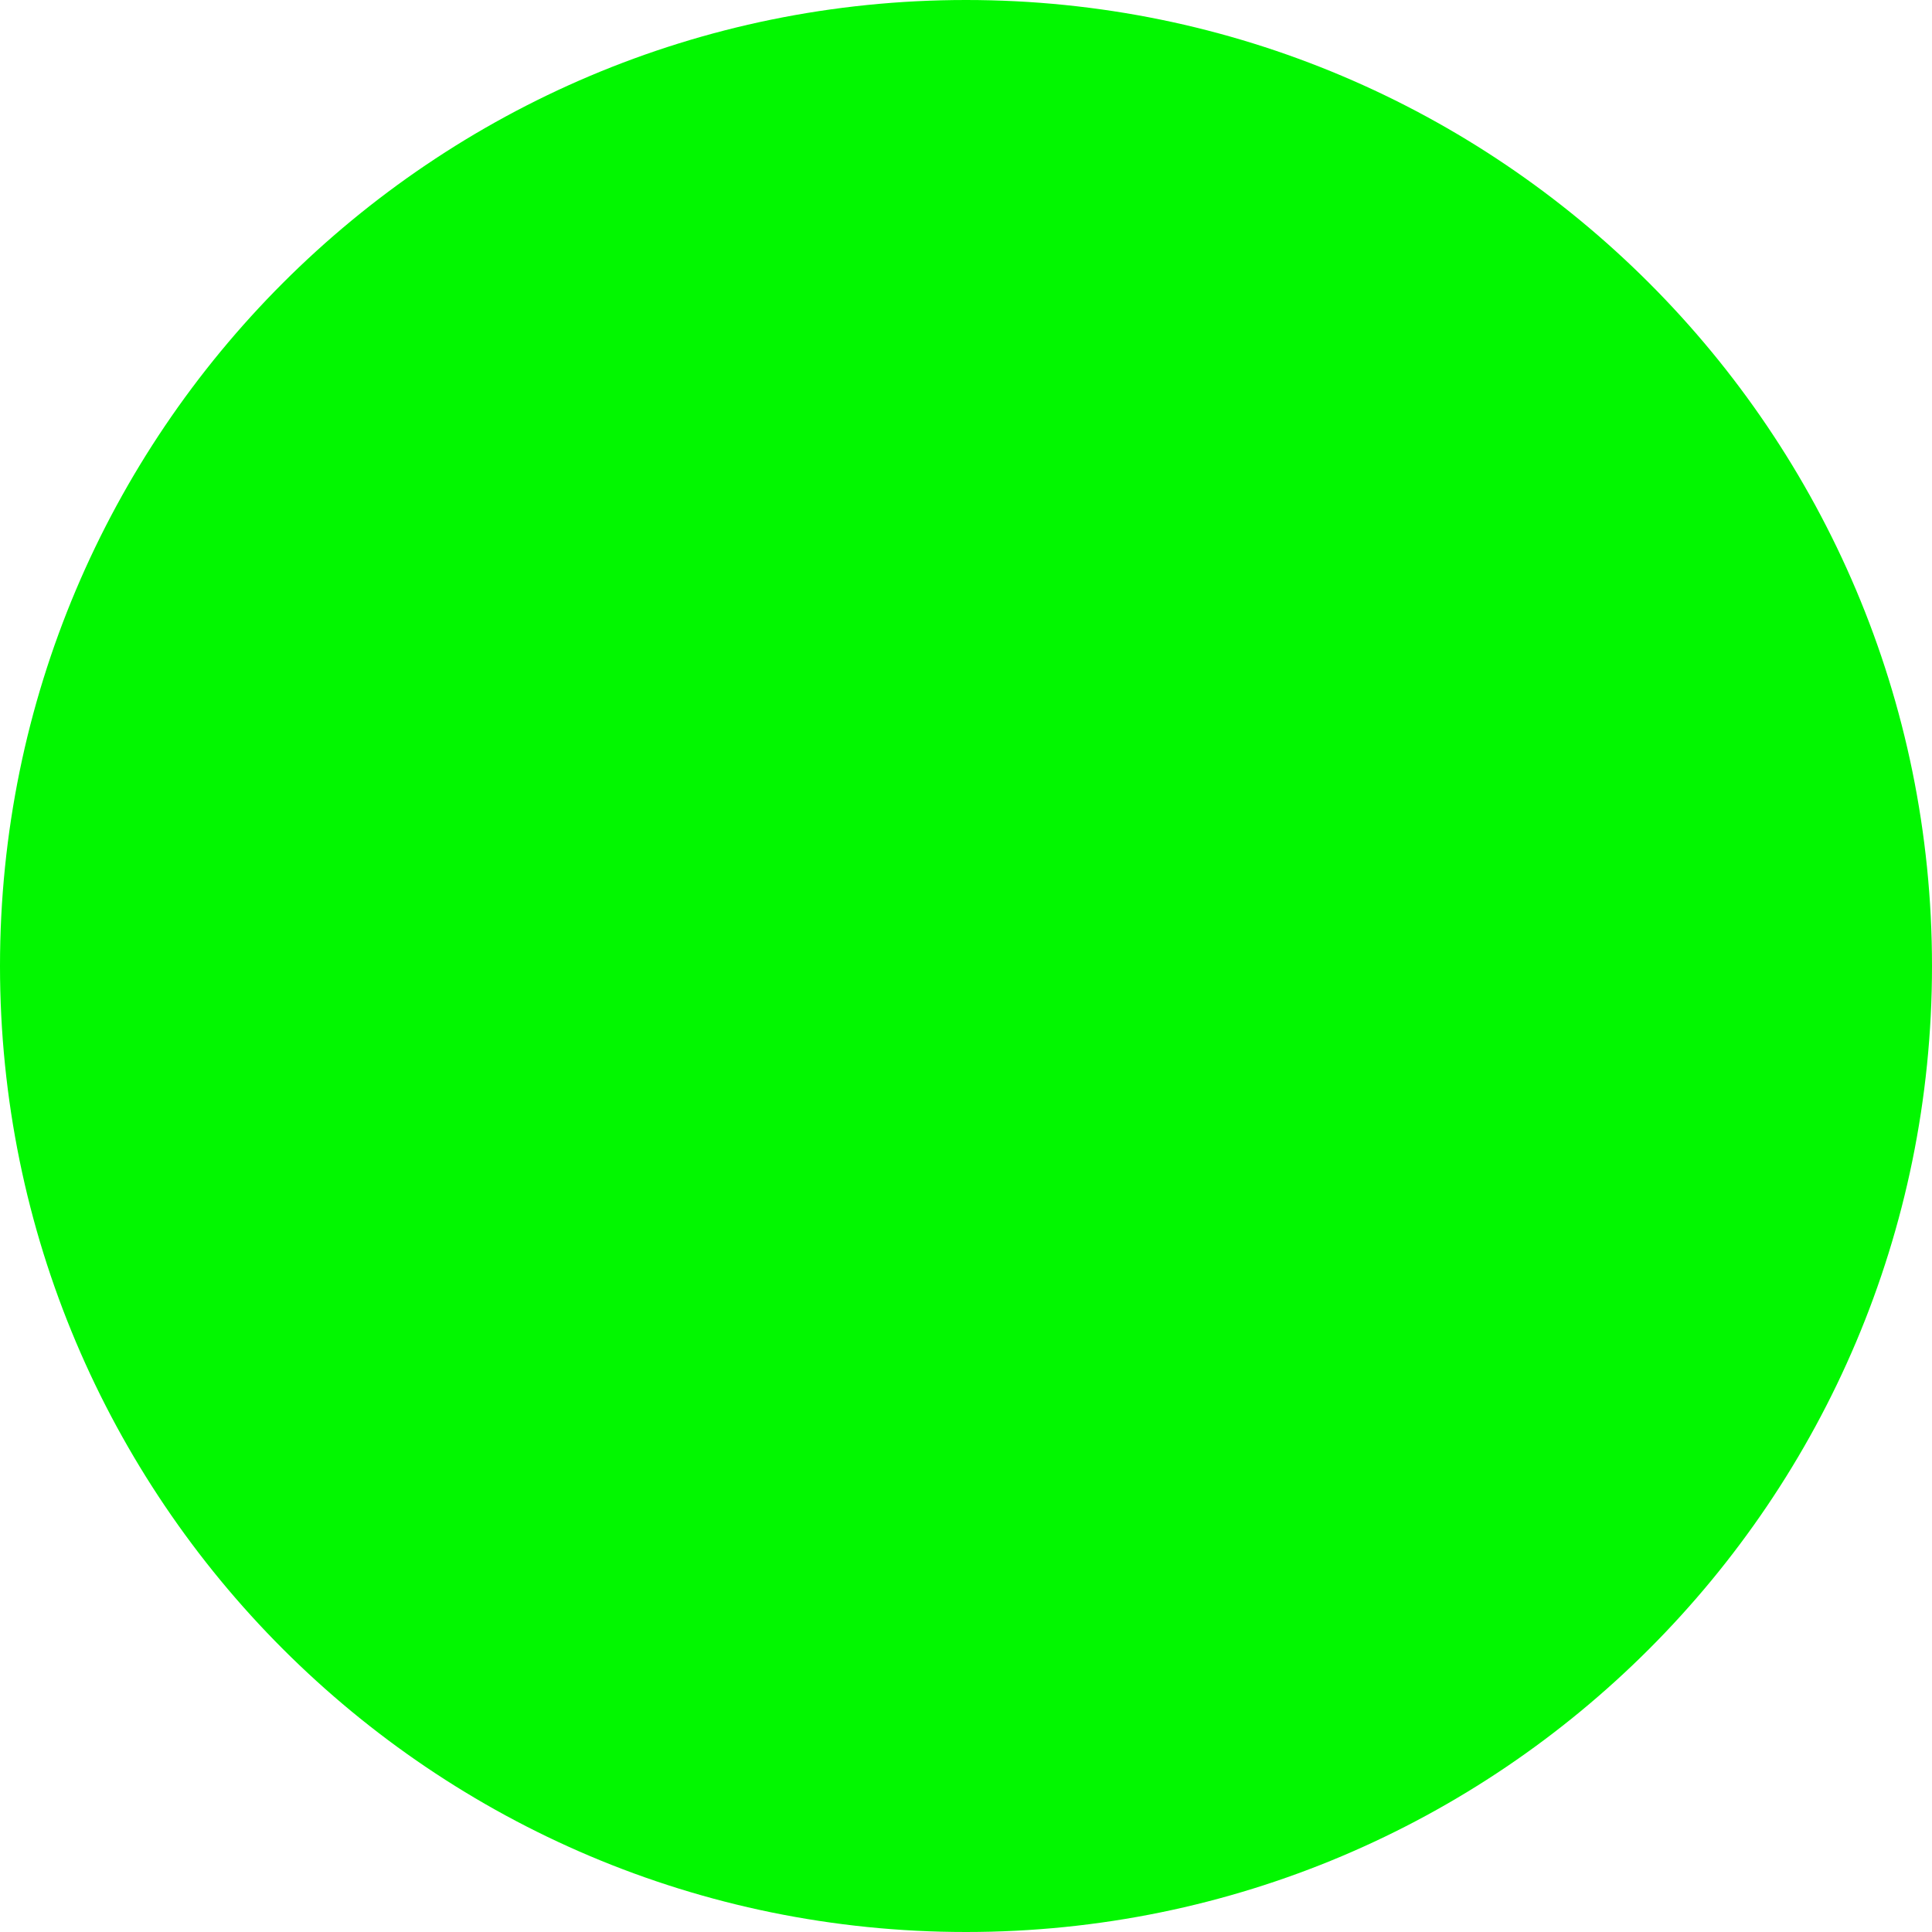
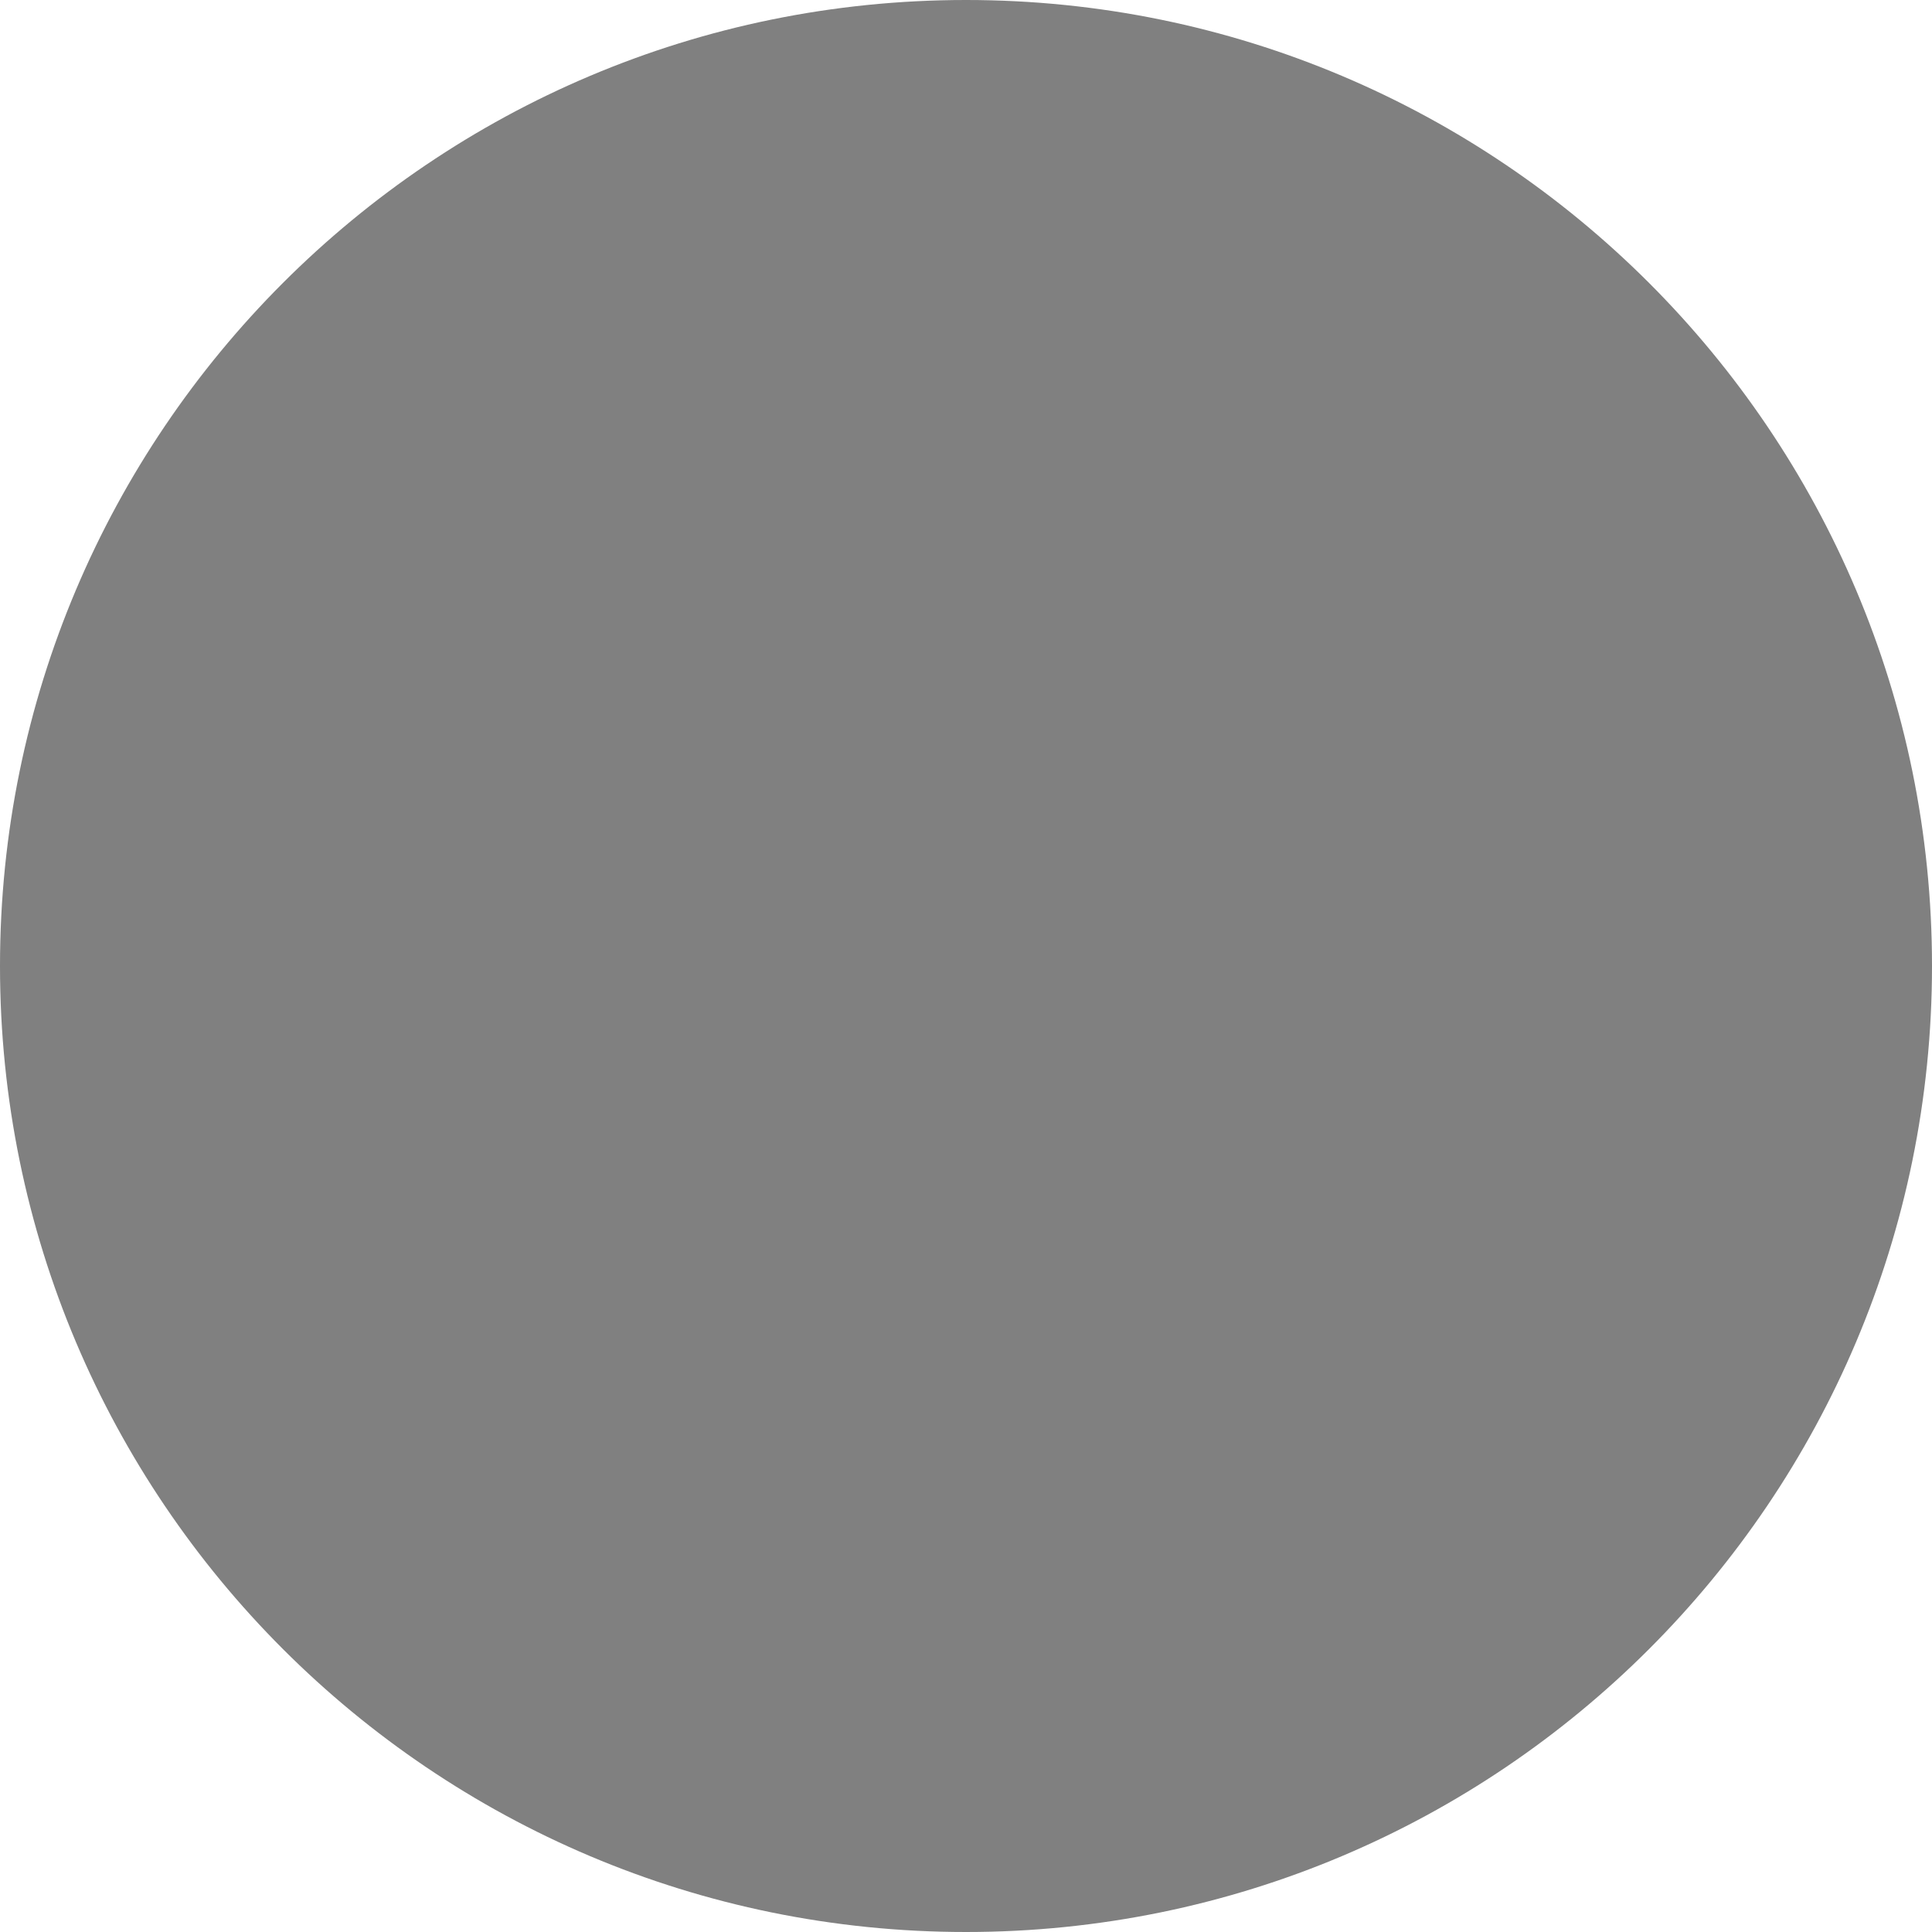
<svg xmlns="http://www.w3.org/2000/svg" viewBox="0 0 32 32">
-   <circle cx="16" cy="16" r="16" fill="#02F700" />
+   <circle cx="16" cy="16" r="16" fill="#808080" />
</svg>
